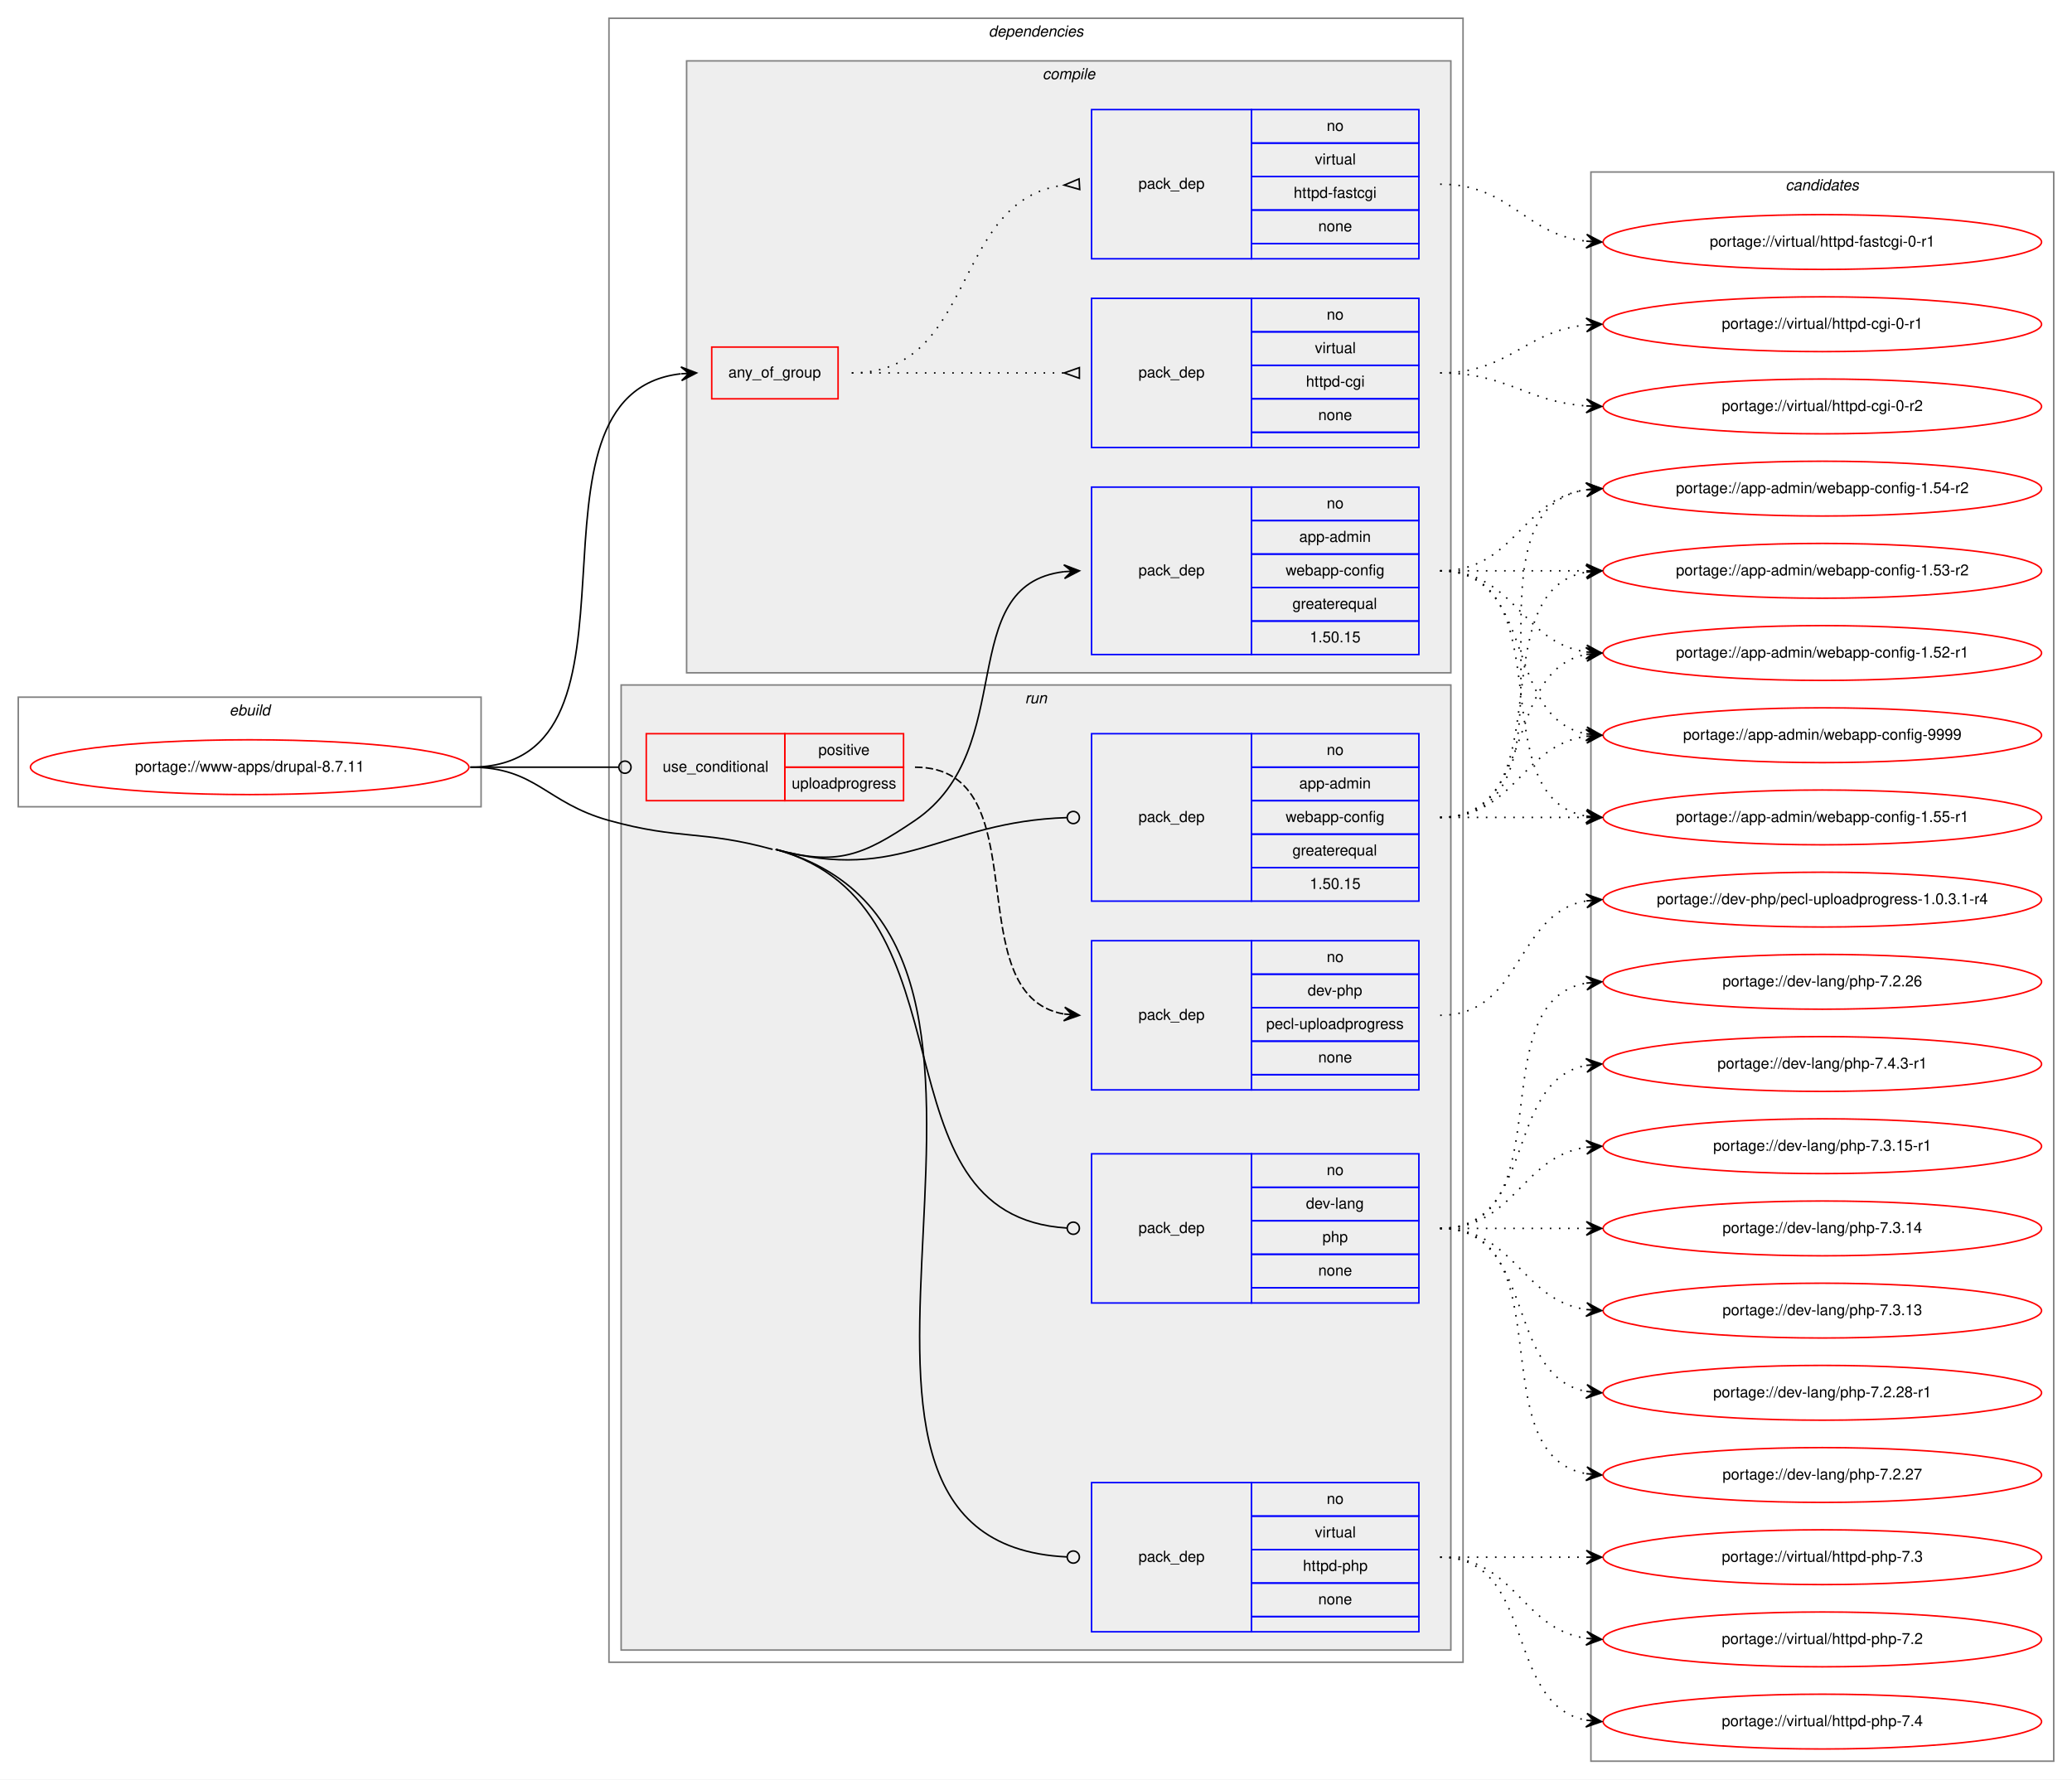
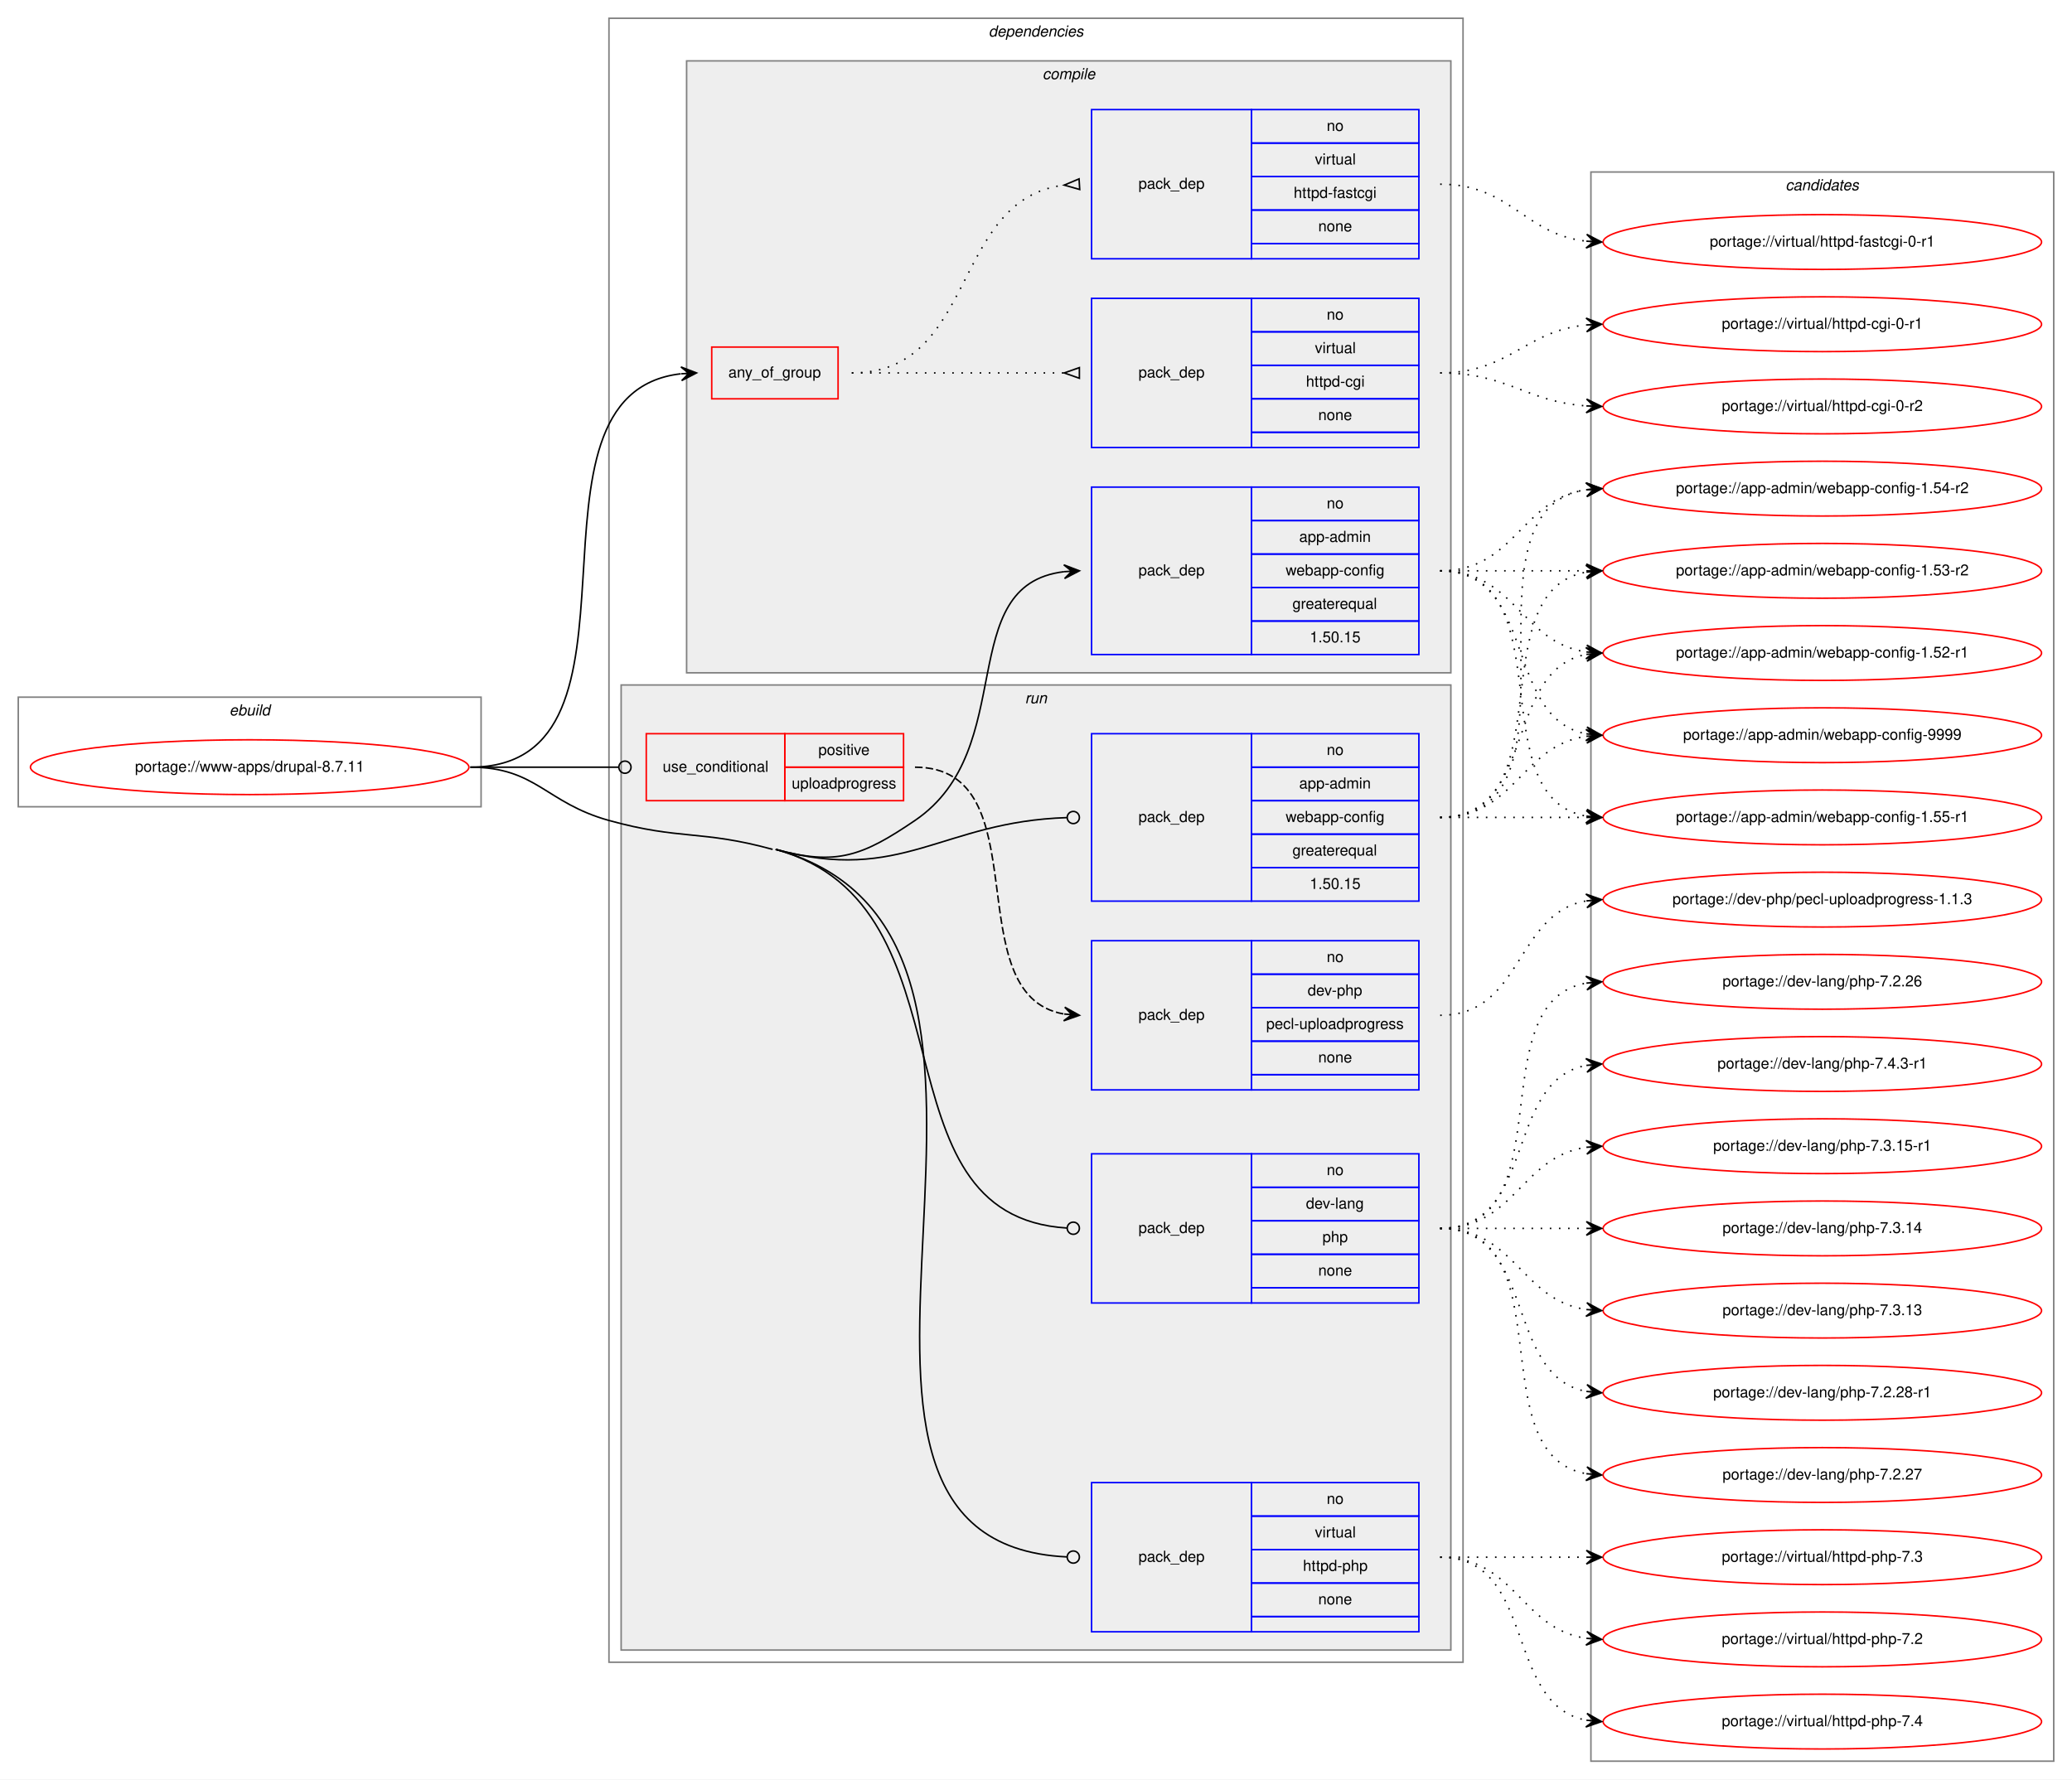
<svg xmlns="http://www.w3.org/2000/svg" xmlns:xlink="http://www.w3.org/1999/xlink" width="1361pt" height="1169pt" viewBox="0.00 0.00 1361.00 1169.00">
  <g id="graph0" class="graph" transform="scale(1 1) rotate(0) translate(4 1165)">
    <polygon fill="white" stroke="transparent" points="-4,4 -4,-1165 1357,-1165 1357,4 -4,4" />
    <g id="clust1" class="cluster">
      <polygon fill="none" stroke="gray" points="8,-635 8,-707 312,-707 312,-635 8,-635" />
      <text text-anchor="start" x="146.66" y="-695" font-family="Helvetica,sans-Serif" font-style="italic" font-size="10.00">ebuild</text>
    </g>
    <g id="clust2" class="cluster">
      <polygon fill="none" stroke="gray" points="396,-73 396,-1153 957,-1153 957,-73 396,-73" />
      <text text-anchor="start" x="645.38" y="-1141" font-family="Helvetica,sans-Serif" font-style="italic" font-size="10.00">dependencies</text>
    </g>
    <g id="clust3" class="cluster">
      <polygon fill="#eeeeee" stroke="gray" points="447,-723 447,-1125 949,-1125 949,-723 447,-723" />
      <text text-anchor="start" x="680.78" y="-1113" font-family="Helvetica,sans-Serif" font-style="italic" font-size="10.00">compile</text>
    </g>
    <g id="clust9" class="cluster">
      <polygon fill="#eeeeee" stroke="gray" points="404,-81 404,-715 949,-715 949,-81 404,-81" />
      <text text-anchor="start" x="669.28" y="-703" font-family="Helvetica,sans-Serif" font-style="italic" font-size="10.00">run</text>
    </g>
    <g id="clust15" class="cluster">
      <polygon fill="none" stroke="gray" points="1041,-8 1041,-1052 1345,-1052 1345,-8 1041,-8" />
      <text text-anchor="start" x="1168.82" y="-1040" font-family="Helvetica,sans-Serif" font-style="italic" font-size="10.00">candidates</text>
    </g>
    <g id="node1" class="node">
      <g id="a_node1">
        <a xlink:href="../www-apps/drupal-8.7.11.svg" xlink:title="portage://www-apps/drupal-8.7.11">
          <ellipse fill="none" stroke="red" cx="160" cy="-661" rx="144" ry="18" />
          <text text-anchor="middle" x="160" y="-658" font-family="Helvetica,sans-Serif" font-size="10.00">portage://www-apps/drupal-8.7.11</text>
        </a>
      </g>
    </g>
    <g id="node2" class="node">
      <polygon fill="none" stroke="red" points="463.5,-903 463.5,-937 546.5,-937 546.5,-903 463.5,-903" />
      <text text-anchor="start" x="474.43" y="-917" font-family="Helvetica,sans-Serif" font-size="10.00">any_of_group</text>
    </g>
    <g id="edge3" class="edge">
      <path fill="none" stroke="black" d="M305,-661C434.06,-661 327.02,-906.03 443.16,-919.43" />
      <polygon fill="black" stroke="black" points="453.5,-920 443.27,-923.94 448.51,-919.72 443.52,-919.45 443.52,-919.45 443.52,-919.45 448.51,-919.72 443.76,-914.96 453.5,-920 453.5,-920" />
    </g>
    <g id="node5" class="node">
      <polygon fill="none" stroke="blue" points="713,-735 713,-845 818,-845 818,-735 713,-735" />
      <text text-anchor="start" x="743.82" y="-787" font-family="Helvetica,sans-Serif" font-size="10.00">pack_dep</text>
      <polygon fill="none" stroke="blue" points="818,-823 818,-845 928,-845 928,-823 818,-823" />
      <text text-anchor="start" x="867.44" y="-831" font-family="Helvetica,sans-Serif" font-size="10.00">no</text>
      <polygon fill="none" stroke="blue" points="818,-801 818,-823 928,-823 928,-801 818,-801" />
      <text text-anchor="start" x="849.38" y="-809" font-family="Helvetica,sans-Serif" font-size="10.00">app-admin</text>
      <polygon fill="none" stroke="blue" points="818,-779 818,-801 928,-801 928,-779 818,-779" />
      <text text-anchor="start" x="840.49" y="-787" font-family="Helvetica,sans-Serif" font-size="10.00">webapp-config</text>
      <polygon fill="none" stroke="blue" points="818,-757 818,-779 928,-779 928,-757 818,-757" />
      <text text-anchor="start" x="844.94" y="-765" font-family="Helvetica,sans-Serif" font-size="10.00">greaterequal</text>
      <polygon fill="none" stroke="blue" points="818,-735 818,-757 928,-757 928,-735 818,-735" />
      <text text-anchor="start" x="856.32" y="-743" font-family="Helvetica,sans-Serif" font-size="10.00">1.50.15</text>
    </g>
    <g id="edge4" class="edge">
      <path fill="none" stroke="black" d="M505.5,-607C545.55,-596 562.64,-602.67 597,-626 666.24,-673.02 621.74,-780.68 694.94,-789.43" />
      <polygon fill="black" stroke="black" points="705,-790 694.76,-793.93 700.01,-789.72 695.02,-789.44 695.02,-789.44 695.02,-789.44 700.01,-789.72 695.27,-784.94 705,-790 705,-790" />
    </g>
    <g id="node6" class="node">
      <polygon fill="none" stroke="red" points="420.5,-639 420.5,-683 511.5,-683 511.5,-639 420.5,-639" />
      <text text-anchor="start" x="431.27" y="-658" font-family="Helvetica,sans-Serif" font-size="10.00">use_conditional</text>
      <polygon fill="none" stroke="red" points="511.5,-661 511.5,-683 589.5,-683 589.5,-661 511.5,-661" />
      <text text-anchor="start" x="533.55" y="-669" font-family="Helvetica,sans-Serif" font-size="10.00">positive</text>
      <polygon fill="none" stroke="red" points="511.5,-639 511.5,-661 589.5,-661 589.5,-639 511.5,-639" />
      <text text-anchor="start" x="516.05" y="-647" font-family="Helvetica,sans-Serif" font-size="10.00">uploadprogress</text>
    </g>
    <g id="edge6" class="edge">
      <path fill="none" stroke="black" d="M305,-661C349.05,-661 362.06,-661 402.35,-661" />
      <ellipse fill="none" stroke="black" cx="406.5" cy="-661" rx="4" ry="4" />
    </g>
    <g id="node8" class="node">
      <polygon fill="none" stroke="blue" points="713,-573 713,-683 818,-683 818,-573 713,-573" />
      <text text-anchor="start" x="743.82" y="-625" font-family="Helvetica,sans-Serif" font-size="10.00">pack_dep</text>
      <polygon fill="none" stroke="blue" points="818,-661 818,-683 928,-683 928,-661 818,-661" />
      <text text-anchor="start" x="867.44" y="-669" font-family="Helvetica,sans-Serif" font-size="10.00">no</text>
      <polygon fill="none" stroke="blue" points="818,-639 818,-661 928,-661 928,-639 818,-639" />
      <text text-anchor="start" x="849.38" y="-647" font-family="Helvetica,sans-Serif" font-size="10.00">app-admin</text>
      <polygon fill="none" stroke="blue" points="818,-617 818,-639 928,-639 928,-617 818,-617" />
      <text text-anchor="start" x="840.49" y="-625" font-family="Helvetica,sans-Serif" font-size="10.00">webapp-config</text>
      <polygon fill="none" stroke="blue" points="818,-595 818,-617 928,-617 928,-595 818,-595" />
      <text text-anchor="start" x="844.94" y="-603" font-family="Helvetica,sans-Serif" font-size="10.00">greaterequal</text>
      <polygon fill="none" stroke="blue" points="818,-573 818,-595 928,-595 928,-573 818,-573" />
      <text text-anchor="start" x="856.32" y="-581" font-family="Helvetica,sans-Serif" font-size="10.00">1.50.15</text>
    </g>
    <g id="edge7" class="edge">
      <path fill="none" stroke="black" d="M505.5,-607C588.78,-584.12 614.26,-625.28 696.83,-627.87" />
      <ellipse fill="none" stroke="black" cx="701" cy="-627.94" rx="4" ry="4" />
    </g>
    <g id="node9" class="node">
      <polygon fill="none" stroke="blue" points="713,-309 713,-407 818,-407 818,-309 713,-309" />
      <text text-anchor="start" x="743.82" y="-355" font-family="Helvetica,sans-Serif" font-size="10.00">pack_dep</text>
      <polygon fill="none" stroke="blue" points="818,-385 818,-407 928,-407 928,-385 818,-385" />
      <text text-anchor="start" x="867.44" y="-393" font-family="Helvetica,sans-Serif" font-size="10.00">no</text>
      <polygon fill="none" stroke="blue" points="818,-363 818,-385 928,-385 928,-363 818,-363" />
      <text text-anchor="start" x="853.83" y="-371" font-family="Helvetica,sans-Serif" font-size="10.00">dev-lang</text>
      <polygon fill="none" stroke="blue" points="818,-341 818,-363 928,-363 928,-341 818,-341" />
      <text text-anchor="start" x="864.66" y="-349" font-family="Helvetica,sans-Serif" font-size="10.00">php</text>
      <polygon fill="none" stroke="blue" points="818,-319 818,-341 928,-341 928,-319 818,-319" />
      <text text-anchor="start" x="861.88" y="-327" font-family="Helvetica,sans-Serif" font-size="10.00">none</text>
      <polygon fill="none" stroke="blue" points="818,-309 818,-319 928,-319 928,-309 818,-309" />
    </g>
    <g id="edge8" class="edge">
      <path fill="none" stroke="black" d="M505.5,-607C639.57,-570.17 566.2,-366.19 696.94,-358.24" />
      <ellipse fill="none" stroke="black" cx="701" cy="-358.12" rx="4" ry="4" />
    </g>
    <g id="node10" class="node">
      <polygon fill="none" stroke="blue" points="713,-93 713,-191 818,-191 818,-93 713,-93" />
      <text text-anchor="start" x="743.82" y="-139" font-family="Helvetica,sans-Serif" font-size="10.00">pack_dep</text>
      <polygon fill="none" stroke="blue" points="818,-169 818,-191 928,-191 928,-169 818,-169" />
      <text text-anchor="start" x="867.44" y="-177" font-family="Helvetica,sans-Serif" font-size="10.00">no</text>
      <polygon fill="none" stroke="blue" points="818,-147 818,-169 928,-169 928,-147 818,-147" />
      <text text-anchor="start" x="859.67" y="-155" font-family="Helvetica,sans-Serif" font-size="10.00">virtual</text>
      <polygon fill="none" stroke="blue" points="818,-125 818,-147 928,-147 928,-125 818,-125" />
      <text text-anchor="start" x="851.88" y="-133" font-family="Helvetica,sans-Serif" font-size="10.00">httpd-php</text>
      <polygon fill="none" stroke="blue" points="818,-103 818,-125 928,-125 928,-103 818,-103" />
      <text text-anchor="start" x="861.88" y="-111" font-family="Helvetica,sans-Serif" font-size="10.00">none</text>
      <polygon fill="none" stroke="blue" points="818,-93 818,-103 928,-103 928,-93 818,-93" />
    </g>
    <g id="edge9" class="edge">
      <path fill="none" stroke="black" d="M505.5,-607C719.7,-548.15 485.96,-151.85 696.97,-142.18" />
      <ellipse fill="none" stroke="black" cx="701" cy="-142.09" rx="4" ry="4" />
      <path fill="none" stroke="black" d="M305,-661C348.33,-661 354.25,-637.6 396,-626 442.75,-613.01 456.72,-619.85 503.5,-607" />
    </g>
    <g id="node3" class="node">
      <polygon fill="none" stroke="blue" points="713,-871 713,-969 818,-969 818,-871 713,-871" />
      <text text-anchor="start" x="743.82" y="-917" font-family="Helvetica,sans-Serif" font-size="10.00">pack_dep</text>
      <polygon fill="none" stroke="blue" points="818,-947 818,-969 928,-969 928,-947 818,-947" />
      <text text-anchor="start" x="867.44" y="-955" font-family="Helvetica,sans-Serif" font-size="10.00">no</text>
      <polygon fill="none" stroke="blue" points="818,-925 818,-947 928,-947 928,-925 818,-925" />
      <text text-anchor="start" x="859.67" y="-933" font-family="Helvetica,sans-Serif" font-size="10.00">virtual</text>
      <polygon fill="none" stroke="blue" points="818,-903 818,-925 928,-925 928,-903 818,-903" />
      <text text-anchor="start" x="853.83" y="-911" font-family="Helvetica,sans-Serif" font-size="10.00">httpd-cgi</text>
      <polygon fill="none" stroke="blue" points="818,-881 818,-903 928,-903 928,-881 818,-881" />
      <text text-anchor="start" x="861.88" y="-889" font-family="Helvetica,sans-Serif" font-size="10.00">none</text>
      <polygon fill="none" stroke="blue" points="818,-871 818,-881 928,-881 928,-871 818,-871" />
    </g>
    <g id="edge1" class="edge">
      <path fill="none" stroke="black" stroke-dasharray="1,5" d="M555.5,-920C618.44,-920 636.67,-920 694.89,-920" />
      <polygon fill="none" stroke="black" points="705,-923.5 695,-920 705,-916.5 705,-923.5" />
    </g>
    <g id="node4" class="node">
      <polygon fill="none" stroke="blue" points="713,-995 713,-1093 818,-1093 818,-995 713,-995" />
      <text text-anchor="start" x="743.82" y="-1041" font-family="Helvetica,sans-Serif" font-size="10.00">pack_dep</text>
      <polygon fill="none" stroke="blue" points="818,-1071 818,-1093 928,-1093 928,-1071 818,-1071" />
      <text text-anchor="start" x="867.44" y="-1079" font-family="Helvetica,sans-Serif" font-size="10.00">no</text>
      <polygon fill="none" stroke="blue" points="818,-1049 818,-1071 928,-1071 928,-1049 818,-1049" />
      <text text-anchor="start" x="859.67" y="-1057" font-family="Helvetica,sans-Serif" font-size="10.00">virtual</text>
      <polygon fill="none" stroke="blue" points="818,-1027 818,-1049 928,-1049 928,-1027 818,-1027" />
      <text text-anchor="start" x="845.77" y="-1035" font-family="Helvetica,sans-Serif" font-size="10.00">httpd-fastcgi</text>
      <polygon fill="none" stroke="blue" points="818,-1005 818,-1027 928,-1027 928,-1005 818,-1005" />
      <text text-anchor="start" x="861.88" y="-1013" font-family="Helvetica,sans-Serif" font-size="10.00">none</text>
      <polygon fill="none" stroke="blue" points="818,-995 818,-1005 928,-1005 928,-995 818,-995" />
    </g>
    <g id="edge2" class="edge">
      <path fill="none" stroke="black" stroke-dasharray="1,5" d="M555.5,-920C638.28,-920 620.39,-1034.04 694.92,-1043.39" />
      <polygon fill="none" stroke="black" points="704.79,-1047.49 695.02,-1043.4 705.21,-1040.51 704.79,-1047.49" />
    </g>
    <g id="node11" class="node">
      <g id="a_node11">
        <a xlink:href="../virtual/httpd-cgi-0-r2.svg" xlink:title="portage://virtual/httpd-cgi-0-r2">
          <ellipse fill="none" stroke="red" cx="1193" cy="-898" rx="144" ry="18" />
          <text text-anchor="middle" x="1193" y="-895" font-family="Helvetica,sans-Serif" font-size="10.00">portage://virtual/httpd-cgi-0-r2</text>
        </a>
      </g>
    </g>
    <g id="edge10" class="edge">
      <path fill="none" stroke="black" stroke-dasharray="1,5" d="M942,-920C986.54,-920 998.22,-901.14 1037.89,-898.35" />
      <polygon fill="black" stroke="black" points="1048,-898 1038.16,-902.84 1043,-898.17 1038.01,-898.34 1038.01,-898.34 1038.01,-898.34 1043,-898.17 1037.85,-893.84 1048,-898 1048,-898" />
    </g>
    <g id="node12" class="node">
      <g id="a_node12">
        <a xlink:href="../virtual/httpd-cgi-0-r1.svg" xlink:title="portage://virtual/httpd-cgi-0-r1">
          <ellipse fill="none" stroke="red" cx="1193" cy="-952" rx="144" ry="18" />
          <text text-anchor="middle" x="1193" y="-949" font-family="Helvetica,sans-Serif" font-size="10.00">portage://virtual/httpd-cgi-0-r1</text>
        </a>
      </g>
    </g>
    <g id="edge11" class="edge">
      <path fill="none" stroke="black" stroke-dasharray="1,5" d="M942,-920C987.65,-920 997.48,-947.54 1037.95,-951.52" />
      <polygon fill="black" stroke="black" points="1048,-952 1037.8,-956.02 1043.01,-951.76 1038.01,-951.53 1038.01,-951.53 1038.01,-951.53 1043.01,-951.76 1038.22,-947.03 1048,-952 1048,-952" />
    </g>
    <g id="node13" class="node">
      <g id="a_node13">
        <a xlink:href="../virtual/httpd-fastcgi-0-r1.svg" xlink:title="portage://virtual/httpd-fastcgi-0-r1">
          <ellipse fill="none" stroke="red" cx="1193" cy="-1006" rx="144" ry="18" />
          <text text-anchor="middle" x="1193" y="-1003" font-family="Helvetica,sans-Serif" font-size="10.00">portage://virtual/httpd-fastcgi-0-r1</text>
        </a>
      </g>
    </g>
    <g id="edge12" class="edge">
      <path fill="none" stroke="black" stroke-dasharray="1,5" d="M942,-1044C988.43,-1044 996.87,-1011.29 1037.81,-1006.57" />
      <polygon fill="black" stroke="black" points="1048,-1006 1038.27,-1011.05 1043.01,-1006.28 1038.02,-1006.56 1038.02,-1006.56 1038.02,-1006.56 1043.01,-1006.28 1037.77,-1002.06 1048,-1006 1048,-1006" />
    </g>
    <g id="node14" class="node">
      <g id="a_node14">
        <a xlink:href="../app-admin/webapp-config-9999.svg" xlink:title="portage://app-admin/webapp-config-9999">
          <ellipse fill="none" stroke="red" cx="1193" cy="-682" rx="144" ry="18" />
          <text text-anchor="middle" x="1193" y="-679" font-family="Helvetica,sans-Serif" font-size="10.00">portage://app-admin/webapp-config-9999</text>
        </a>
      </g>
    </g>
    <g id="edge13" class="edge">
      <path fill="none" stroke="black" stroke-dasharray="1,5" d="M942,-790C1005.58,-790 983.58,-693.49 1037.79,-682.93" />
      <polygon fill="black" stroke="black" points="1048,-682 1038.45,-687.39 1043.02,-682.46 1038.04,-682.91 1038.04,-682.91 1038.04,-682.91 1043.02,-682.46 1037.63,-678.43 1048,-682 1048,-682" />
    </g>
    <g id="node15" class="node">
      <g id="a_node15">
        <a xlink:href="../app-admin/webapp-config-1.55-r1.svg" xlink:title="portage://app-admin/webapp-config-1.55-r1">
          <ellipse fill="none" stroke="red" cx="1193" cy="-628" rx="144" ry="18" />
          <text text-anchor="middle" x="1193" y="-625" font-family="Helvetica,sans-Serif" font-size="10.00">portage://app-admin/webapp-config-1.55-r1</text>
        </a>
      </g>
    </g>
    <g id="edge14" class="edge">
      <path fill="none" stroke="black" stroke-dasharray="1,5" d="M942,-790C1024.35,-790 967.36,-641.62 1037.73,-628.87" />
      <polygon fill="black" stroke="black" points="1048,-628 1038.42,-633.33 1043.02,-628.42 1038.04,-628.85 1038.04,-628.85 1038.04,-628.85 1043.02,-628.42 1037.66,-624.36 1048,-628 1048,-628" />
    </g>
    <g id="node16" class="node">
      <g id="a_node16">
        <a xlink:href="../app-admin/webapp-config-1.54-r2.svg" xlink:title="portage://app-admin/webapp-config-1.54-r2">
          <ellipse fill="none" stroke="red" cx="1193" cy="-844" rx="144" ry="18" />
          <text text-anchor="middle" x="1193" y="-841" font-family="Helvetica,sans-Serif" font-size="10.00">portage://app-admin/webapp-config-1.54-r2</text>
        </a>
      </g>
    </g>
    <g id="edge15" class="edge">
      <path fill="none" stroke="black" stroke-dasharray="1,5" d="M942,-790C991.26,-790 994.85,-836.87 1037.86,-843.28" />
      <polygon fill="black" stroke="black" points="1048,-844 1037.71,-847.78 1043.01,-843.64 1038.03,-843.29 1038.03,-843.29 1038.03,-843.29 1043.01,-843.64 1038.35,-838.8 1048,-844 1048,-844" />
    </g>
    <g id="node17" class="node">
      <g id="a_node17">
        <a xlink:href="../app-admin/webapp-config-1.53-r2.svg" xlink:title="portage://app-admin/webapp-config-1.53-r2">
          <ellipse fill="none" stroke="red" cx="1193" cy="-790" rx="144" ry="18" />
          <text text-anchor="middle" x="1193" y="-787" font-family="Helvetica,sans-Serif" font-size="10.00">portage://app-admin/webapp-config-1.53-r2</text>
        </a>
      </g>
    </g>
    <g id="edge16" class="edge">
      <path fill="none" stroke="black" stroke-dasharray="1,5" d="M942,-790C985.43,-790 998.83,-790 1037.57,-790" />
      <polygon fill="black" stroke="black" points="1048,-790 1038,-794.5 1043,-790 1038,-790 1038,-790 1038,-790 1043,-790 1038,-785.5 1048,-790 1048,-790" />
    </g>
    <g id="node18" class="node">
      <g id="a_node18">
        <a xlink:href="../app-admin/webapp-config-1.52-r1.svg" xlink:title="portage://app-admin/webapp-config-1.52-r1">
          <ellipse fill="none" stroke="red" cx="1193" cy="-736" rx="144" ry="18" />
          <text text-anchor="middle" x="1193" y="-733" font-family="Helvetica,sans-Serif" font-size="10.00">portage://app-admin/webapp-config-1.52-r1</text>
        </a>
      </g>
    </g>
    <g id="edge17" class="edge">
      <path fill="none" stroke="black" stroke-dasharray="1,5" d="M942,-790C991.26,-790 994.85,-743.13 1037.86,-736.72" />
      <polygon fill="black" stroke="black" points="1048,-736 1038.35,-741.2 1043.01,-736.36 1038.03,-736.71 1038.03,-736.71 1038.03,-736.71 1043.01,-736.36 1037.71,-732.22 1048,-736 1048,-736" />
    </g>
    <g id="node7" class="node">
      <polygon fill="none" stroke="blue" points="713,-449 713,-547 818,-547 818,-449 713,-449" />
      <text text-anchor="start" x="743.82" y="-495" font-family="Helvetica,sans-Serif" font-size="10.00">pack_dep</text>
      <polygon fill="none" stroke="blue" points="818,-525 818,-547 928,-547 928,-525 818,-525" />
      <text text-anchor="start" x="867.44" y="-533" font-family="Helvetica,sans-Serif" font-size="10.00">no</text>
      <polygon fill="none" stroke="blue" points="818,-503 818,-525 928,-525 928,-503 818,-503" />
      <text text-anchor="start" x="854.94" y="-511" font-family="Helvetica,sans-Serif" font-size="10.00">dev-php</text>
      <polygon fill="none" stroke="blue" points="818,-481 818,-503 928,-503 928,-481 818,-481" />
      <text text-anchor="start" x="827.71" y="-489" font-family="Helvetica,sans-Serif" font-size="10.00">pecl-uploadprogress</text>
      <polygon fill="none" stroke="blue" points="818,-459 818,-481 928,-481 928,-459 818,-459" />
      <text text-anchor="start" x="861.88" y="-467" font-family="Helvetica,sans-Serif" font-size="10.00">none</text>
      <polygon fill="none" stroke="blue" points="818,-449 818,-459 928,-459 928,-449 818,-449" />
    </g>
    <g id="edge5" class="edge">
      <path fill="none" stroke="black" stroke-dasharray="5,2" d="M597,-661C680.17,-661 623.47,-511.71 694.62,-498.88" />
      <polygon fill="black" stroke="black" points="705,-498 695.41,-503.33 700.02,-498.42 695.04,-498.84 695.04,-498.84 695.04,-498.84 700.02,-498.42 694.66,-494.36 705,-498 705,-498" />
    </g>
    <g id="node19" class="node">
      <g id="a_node19">
-         <a xlink:href="../dev-php/pecl-uploadprogress-1.0.3.1-r4.svg" xlink:title="portage://dev-php/pecl-uploadprogress-1.0.3.1-r4">
+         <a xlink:href="../dev-php/pecl-uploadprogress-1.1.3.svg" xlink:title="portage://dev-php/pecl-uploadprogress-1.1.3">
          <ellipse fill="none" stroke="red" cx="1193" cy="-574" rx="144" ry="18" />
-           <text text-anchor="middle" x="1193" y="-571" font-family="Helvetica,sans-Serif" font-size="10.00">portage://dev-php/pecl-uploadprogress-1.0.3.1-r4</text>
+           <text text-anchor="middle" x="1193" y="-571" font-family="Helvetica,sans-Serif" font-size="10.00">portage://dev-php/pecl-uploadprogress-1.1.3</text>
        </a>
      </g>
    </g>
    <g id="edge18" class="edge">
      <path fill="none" stroke="black" stroke-dasharray="1,5" d="M942,-498C996.35,-498 991.01,-564.8 1037.89,-573.15" />
      <polygon fill="black" stroke="black" points="1048,-574 1037.66,-577.64 1043.02,-573.58 1038.04,-573.16 1038.04,-573.16 1038.04,-573.16 1043.02,-573.58 1038.41,-568.67 1048,-574 1048,-574" />
    </g>
    <g id="edge19" class="edge">
      <path fill="none" stroke="black" stroke-dasharray="1,5" d="M942,-628C991.26,-628 994.85,-674.87 1037.86,-681.28" />
      <polygon fill="black" stroke="black" points="1048,-682 1037.71,-685.78 1043.01,-681.64 1038.03,-681.29 1038.03,-681.29 1038.03,-681.29 1043.01,-681.64 1038.35,-676.8 1048,-682 1048,-682" />
    </g>
    <g id="edge20" class="edge">
      <path fill="none" stroke="black" stroke-dasharray="1,5" d="M942,-628C985.43,-628 998.83,-628 1037.57,-628" />
      <polygon fill="black" stroke="black" points="1048,-628 1038,-632.5 1043,-628 1038,-628 1038,-628 1038,-628 1043,-628 1038,-623.5 1048,-628 1048,-628" />
    </g>
    <g id="edge21" class="edge">
      <path fill="none" stroke="black" stroke-dasharray="1,5" d="M942,-628C1045.28,-628 948.19,-829.49 1037.77,-843.26" />
      <polygon fill="black" stroke="black" points="1048,-844 1037.7,-847.77 1043.01,-843.64 1038.03,-843.28 1038.03,-843.28 1038.03,-843.28 1043.01,-843.64 1038.35,-838.79 1048,-844 1048,-844" />
    </g>
    <g id="edge22" class="edge">
      <path fill="none" stroke="black" stroke-dasharray="1,5" d="M942,-628C1024.35,-628 967.36,-776.38 1037.73,-789.13" />
      <polygon fill="black" stroke="black" points="1048,-790 1037.66,-793.64 1043.02,-789.58 1038.04,-789.15 1038.04,-789.15 1038.04,-789.15 1043.02,-789.58 1038.42,-784.67 1048,-790 1048,-790" />
    </g>
    <g id="edge23" class="edge">
      <path fill="none" stroke="black" stroke-dasharray="1,5" d="M942,-628C1005.58,-628 983.58,-724.51 1037.79,-735.07" />
      <polygon fill="black" stroke="black" points="1048,-736 1037.63,-739.57 1043.02,-735.54 1038.04,-735.09 1038.04,-735.09 1038.04,-735.09 1043.02,-735.54 1038.45,-730.61 1048,-736 1048,-736" />
    </g>
    <g id="node20" class="node">
      <g id="a_node20">
        <a xlink:href="../dev-lang/php-7.4.3-r1.svg" xlink:title="portage://dev-lang/php-7.4.3-r1">
          <ellipse fill="none" stroke="red" cx="1193" cy="-466" rx="144" ry="18" />
          <text text-anchor="middle" x="1193" y="-463" font-family="Helvetica,sans-Serif" font-size="10.00">portage://dev-lang/php-7.4.3-r1</text>
        </a>
      </g>
    </g>
    <g id="edge24" class="edge">
      <path fill="none" stroke="black" stroke-dasharray="1,5" d="M942,-358C1005.58,-358 983.58,-454.51 1037.79,-465.07" />
      <polygon fill="black" stroke="black" points="1048,-466 1037.63,-469.57 1043.02,-465.54 1038.04,-465.09 1038.04,-465.09 1038.04,-465.09 1043.02,-465.54 1038.45,-460.61 1048,-466 1048,-466" />
    </g>
    <g id="node21" class="node">
      <g id="a_node21">
        <a xlink:href="../dev-lang/php-7.3.15-r1.svg" xlink:title="portage://dev-lang/php-7.3.15-r1">
          <ellipse fill="none" stroke="red" cx="1193" cy="-412" rx="144" ry="18" />
          <text text-anchor="middle" x="1193" y="-409" font-family="Helvetica,sans-Serif" font-size="10.00">portage://dev-lang/php-7.3.15-r1</text>
        </a>
      </g>
    </g>
    <g id="edge25" class="edge">
      <path fill="none" stroke="black" stroke-dasharray="1,5" d="M942,-358C991.26,-358 994.85,-404.87 1037.86,-411.28" />
      <polygon fill="black" stroke="black" points="1048,-412 1037.71,-415.78 1043.01,-411.64 1038.03,-411.29 1038.03,-411.29 1038.03,-411.29 1043.01,-411.64 1038.35,-406.8 1048,-412 1048,-412" />
    </g>
    <g id="node22" class="node">
      <g id="a_node22">
        <a xlink:href="../dev-lang/php-7.3.14.svg" xlink:title="portage://dev-lang/php-7.3.14">
          <ellipse fill="none" stroke="red" cx="1193" cy="-358" rx="144" ry="18" />
          <text text-anchor="middle" x="1193" y="-355" font-family="Helvetica,sans-Serif" font-size="10.00">portage://dev-lang/php-7.3.14</text>
        </a>
      </g>
    </g>
    <g id="edge26" class="edge">
      <path fill="none" stroke="black" stroke-dasharray="1,5" d="M942,-358C985.43,-358 998.83,-358 1037.57,-358" />
      <polygon fill="black" stroke="black" points="1048,-358 1038,-362.5 1043,-358 1038,-358 1038,-358 1038,-358 1043,-358 1038,-353.5 1048,-358 1048,-358" />
    </g>
    <g id="node23" class="node">
      <g id="a_node23">
        <a xlink:href="../dev-lang/php-7.3.13.svg" xlink:title="portage://dev-lang/php-7.3.13">
          <ellipse fill="none" stroke="red" cx="1193" cy="-304" rx="144" ry="18" />
          <text text-anchor="middle" x="1193" y="-301" font-family="Helvetica,sans-Serif" font-size="10.00">portage://dev-lang/php-7.3.13</text>
        </a>
      </g>
    </g>
    <g id="edge27" class="edge">
      <path fill="none" stroke="black" stroke-dasharray="1,5" d="M942,-358C991.26,-358 994.85,-311.13 1037.86,-304.72" />
      <polygon fill="black" stroke="black" points="1048,-304 1038.35,-309.2 1043.01,-304.36 1038.03,-304.71 1038.03,-304.71 1038.03,-304.71 1043.01,-304.36 1037.71,-300.22 1048,-304 1048,-304" />
    </g>
    <g id="node24" class="node">
      <g id="a_node24">
        <a xlink:href="../dev-lang/php-7.2.28-r1.svg" xlink:title="portage://dev-lang/php-7.2.28-r1">
          <ellipse fill="none" stroke="red" cx="1193" cy="-250" rx="144" ry="18" />
          <text text-anchor="middle" x="1193" y="-247" font-family="Helvetica,sans-Serif" font-size="10.00">portage://dev-lang/php-7.2.28-r1</text>
        </a>
      </g>
    </g>
    <g id="edge28" class="edge">
      <path fill="none" stroke="black" stroke-dasharray="1,5" d="M942,-358C1005.58,-358 983.58,-261.49 1037.79,-250.93" />
      <polygon fill="black" stroke="black" points="1048,-250 1038.45,-255.39 1043.02,-250.46 1038.04,-250.91 1038.04,-250.91 1038.04,-250.91 1043.02,-250.46 1037.63,-246.43 1048,-250 1048,-250" />
    </g>
    <g id="node25" class="node">
      <g id="a_node25">
        <a xlink:href="../dev-lang/php-7.2.27.svg" xlink:title="portage://dev-lang/php-7.2.27">
          <ellipse fill="none" stroke="red" cx="1193" cy="-196" rx="144" ry="18" />
          <text text-anchor="middle" x="1193" y="-193" font-family="Helvetica,sans-Serif" font-size="10.00">portage://dev-lang/php-7.2.27</text>
        </a>
      </g>
    </g>
    <g id="edge29" class="edge">
      <path fill="none" stroke="black" stroke-dasharray="1,5" d="M942,-358C1024.35,-358 967.36,-209.62 1037.73,-196.87" />
      <polygon fill="black" stroke="black" points="1048,-196 1038.42,-201.33 1043.02,-196.42 1038.04,-196.85 1038.04,-196.85 1038.04,-196.85 1043.02,-196.42 1037.66,-192.36 1048,-196 1048,-196" />
    </g>
    <g id="node26" class="node">
      <g id="a_node26">
        <a xlink:href="../dev-lang/php-7.2.26.svg" xlink:title="portage://dev-lang/php-7.2.26">
          <ellipse fill="none" stroke="red" cx="1193" cy="-520" rx="144" ry="18" />
          <text text-anchor="middle" x="1193" y="-517" font-family="Helvetica,sans-Serif" font-size="10.00">portage://dev-lang/php-7.2.26</text>
        </a>
      </g>
    </g>
    <g id="edge30" class="edge">
      <path fill="none" stroke="black" stroke-dasharray="1,5" d="M942,-358C1024.35,-358 967.36,-506.38 1037.73,-519.13" />
      <polygon fill="black" stroke="black" points="1048,-520 1037.66,-523.64 1043.02,-519.58 1038.04,-519.15 1038.04,-519.15 1038.04,-519.15 1043.02,-519.58 1038.42,-514.67 1048,-520 1048,-520" />
    </g>
    <g id="node27" class="node">
      <g id="a_node27">
        <a xlink:href="../virtual/httpd-php-7.4.svg" xlink:title="portage://virtual/httpd-php-7.4">
          <ellipse fill="none" stroke="red" cx="1193" cy="-34" rx="144" ry="18" />
          <text text-anchor="middle" x="1193" y="-31" font-family="Helvetica,sans-Serif" font-size="10.00">portage://virtual/httpd-php-7.4</text>
        </a>
      </g>
    </g>
    <g id="edge31" class="edge">
      <path fill="none" stroke="black" stroke-dasharray="1,5" d="M942,-142C1005.58,-142 983.58,-45.49 1037.79,-34.93" />
      <polygon fill="black" stroke="black" points="1048,-34 1038.45,-39.39 1043.02,-34.46 1038.04,-34.91 1038.04,-34.91 1038.04,-34.91 1043.02,-34.46 1037.63,-30.43 1048,-34 1048,-34" />
    </g>
    <g id="node28" class="node">
      <g id="a_node28">
        <a xlink:href="../virtual/httpd-php-7.3.svg" xlink:title="portage://virtual/httpd-php-7.3">
          <ellipse fill="none" stroke="red" cx="1193" cy="-142" rx="144" ry="18" />
          <text text-anchor="middle" x="1193" y="-139" font-family="Helvetica,sans-Serif" font-size="10.00">portage://virtual/httpd-php-7.3</text>
        </a>
      </g>
    </g>
    <g id="edge32" class="edge">
      <path fill="none" stroke="black" stroke-dasharray="1,5" d="M942,-142C985.43,-142 998.83,-142 1037.57,-142" />
      <polygon fill="black" stroke="black" points="1048,-142 1038,-146.5 1043,-142 1038,-142 1038,-142 1038,-142 1043,-142 1038,-137.5 1048,-142 1048,-142" />
    </g>
    <g id="node29" class="node">
      <g id="a_node29">
        <a xlink:href="../virtual/httpd-php-7.2.svg" xlink:title="portage://virtual/httpd-php-7.2">
          <ellipse fill="none" stroke="red" cx="1193" cy="-88" rx="144" ry="18" />
          <text text-anchor="middle" x="1193" y="-85" font-family="Helvetica,sans-Serif" font-size="10.00">portage://virtual/httpd-php-7.2</text>
        </a>
      </g>
    </g>
    <g id="edge33" class="edge">
      <path fill="none" stroke="black" stroke-dasharray="1,5" d="M942,-142C991.26,-142 994.85,-95.13 1037.86,-88.72" />
      <polygon fill="black" stroke="black" points="1048,-88 1038.35,-93.2 1043.01,-88.36 1038.03,-88.71 1038.03,-88.71 1038.03,-88.71 1043.01,-88.36 1037.71,-84.22 1048,-88 1048,-88" />
    </g>
  </g>
</svg>
